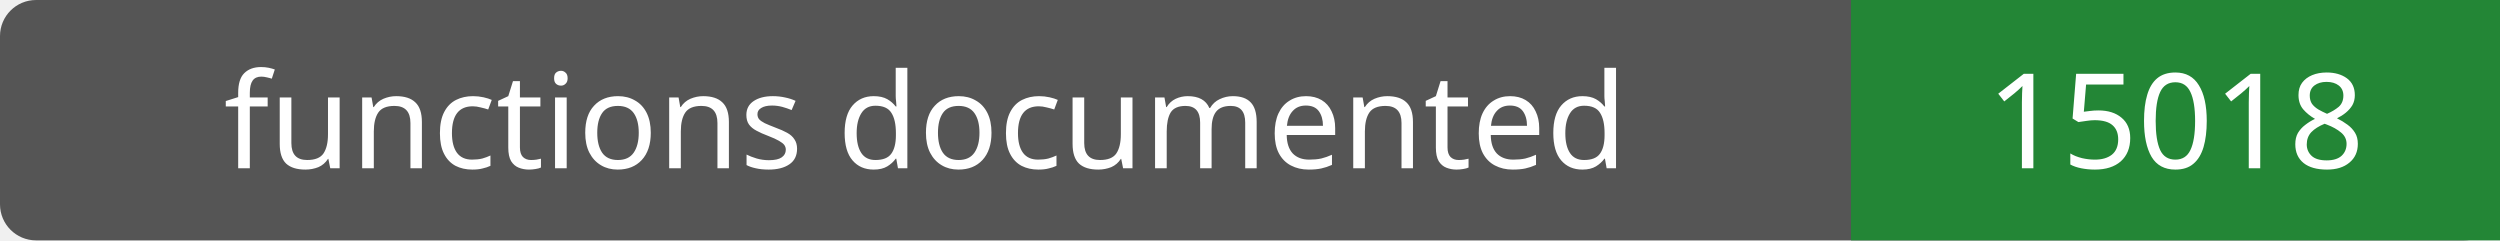
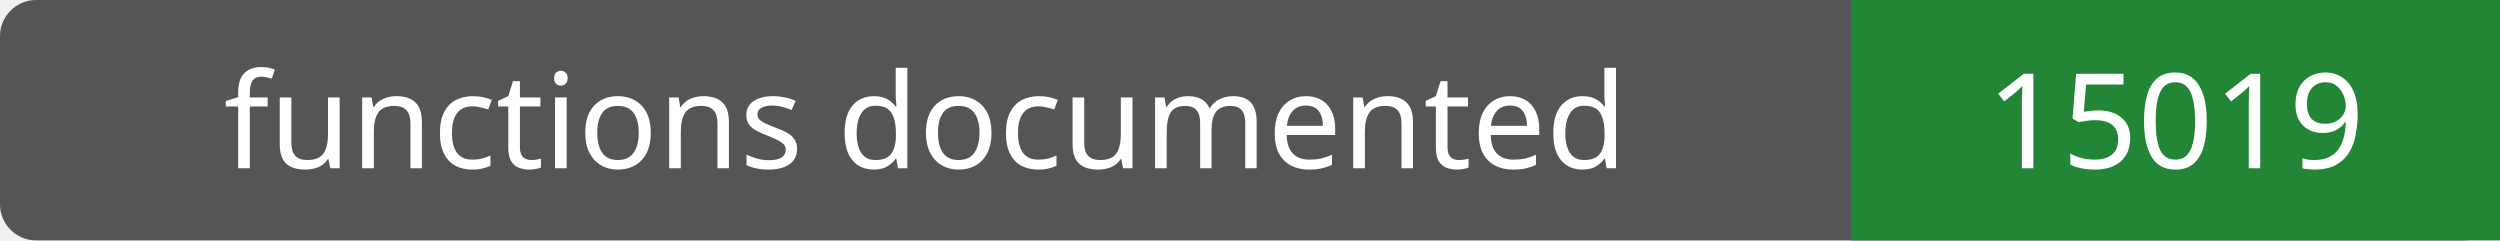
- <svg xmlns="http://www.w3.org/2000/svg" width="208" height="20" role="img" aria-label="functions documented: 15018">
+ <svg xmlns="http://www.w3.org/2000/svg" width="208" height="20" role="img" aria-label="functions documented: 15019">
  <rect width="208" height="20" rx="3" fill="#555" />
  <path fill="#238636" d="M154 0h54v20H154z" />
  <g fill="#fff" text-anchor="middle" font-family="Verdana,sans-serif" font-size="11">
    <text x="77.0" y="14">functions documented</text>
-     <text x="181.0" y="14">15018</text>
+     <text x="181.0" y="14">15019</text>
  </g>
</svg>
